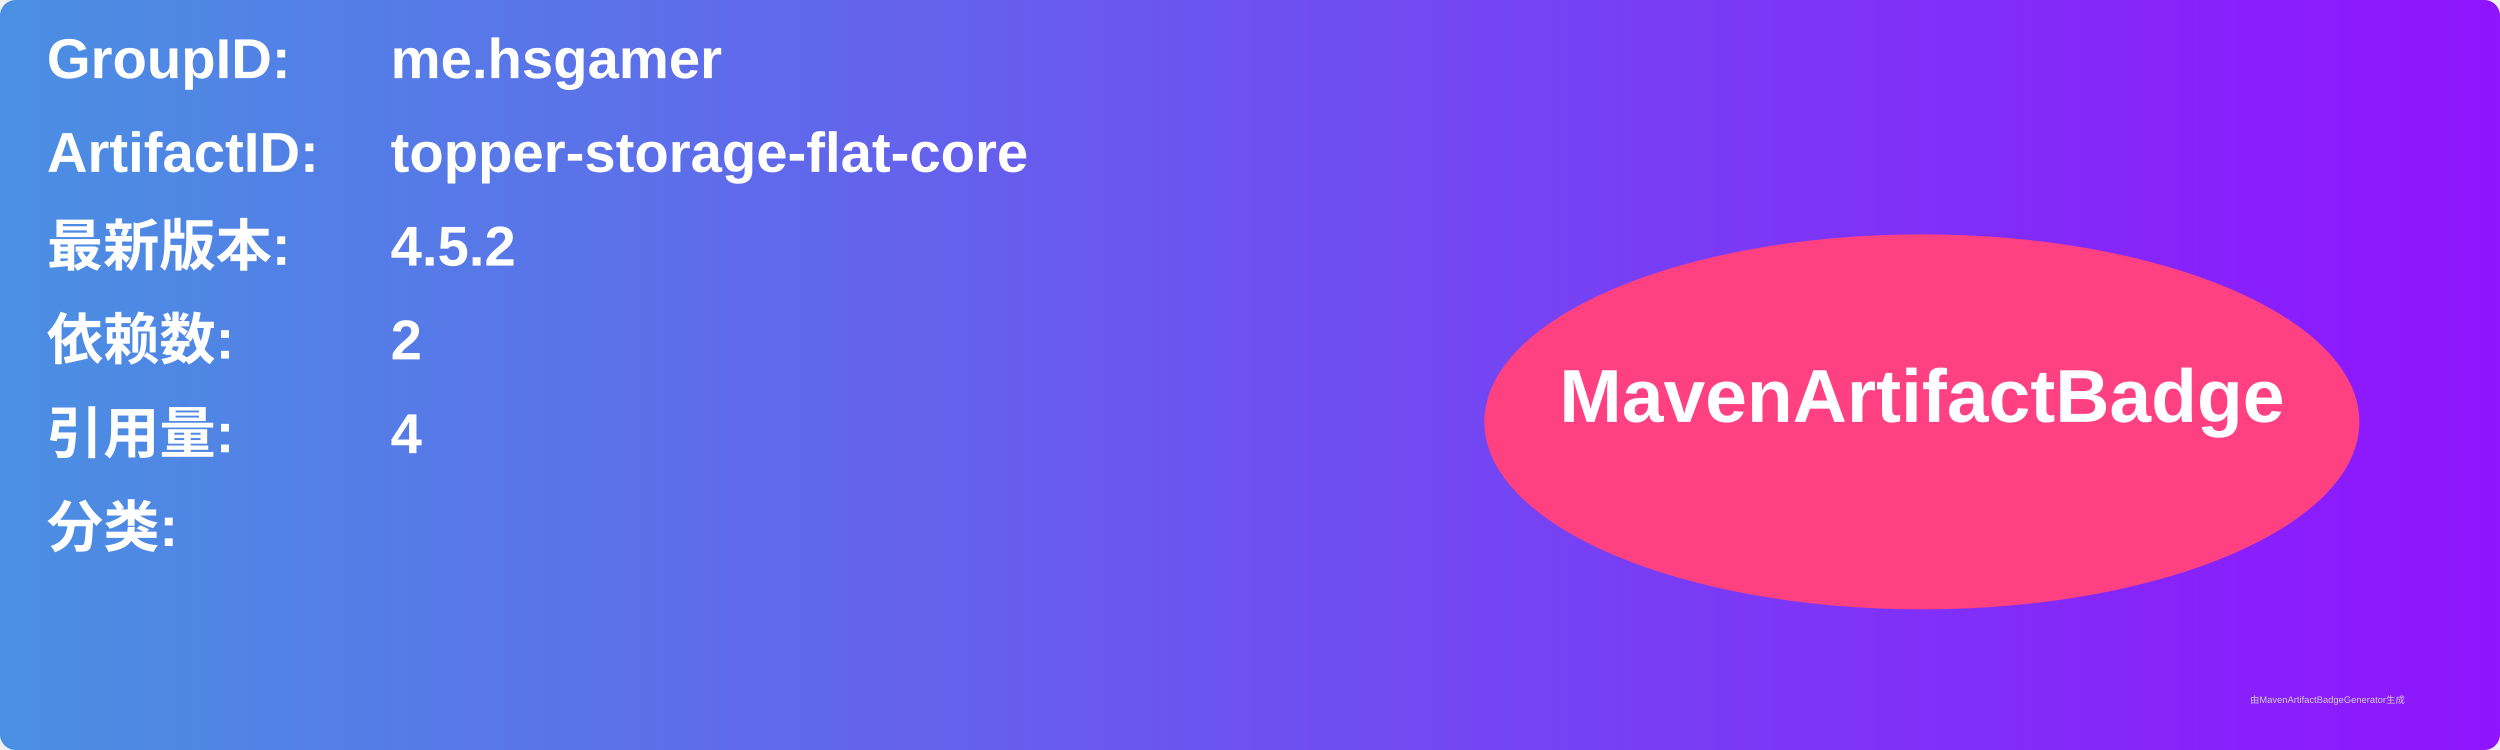
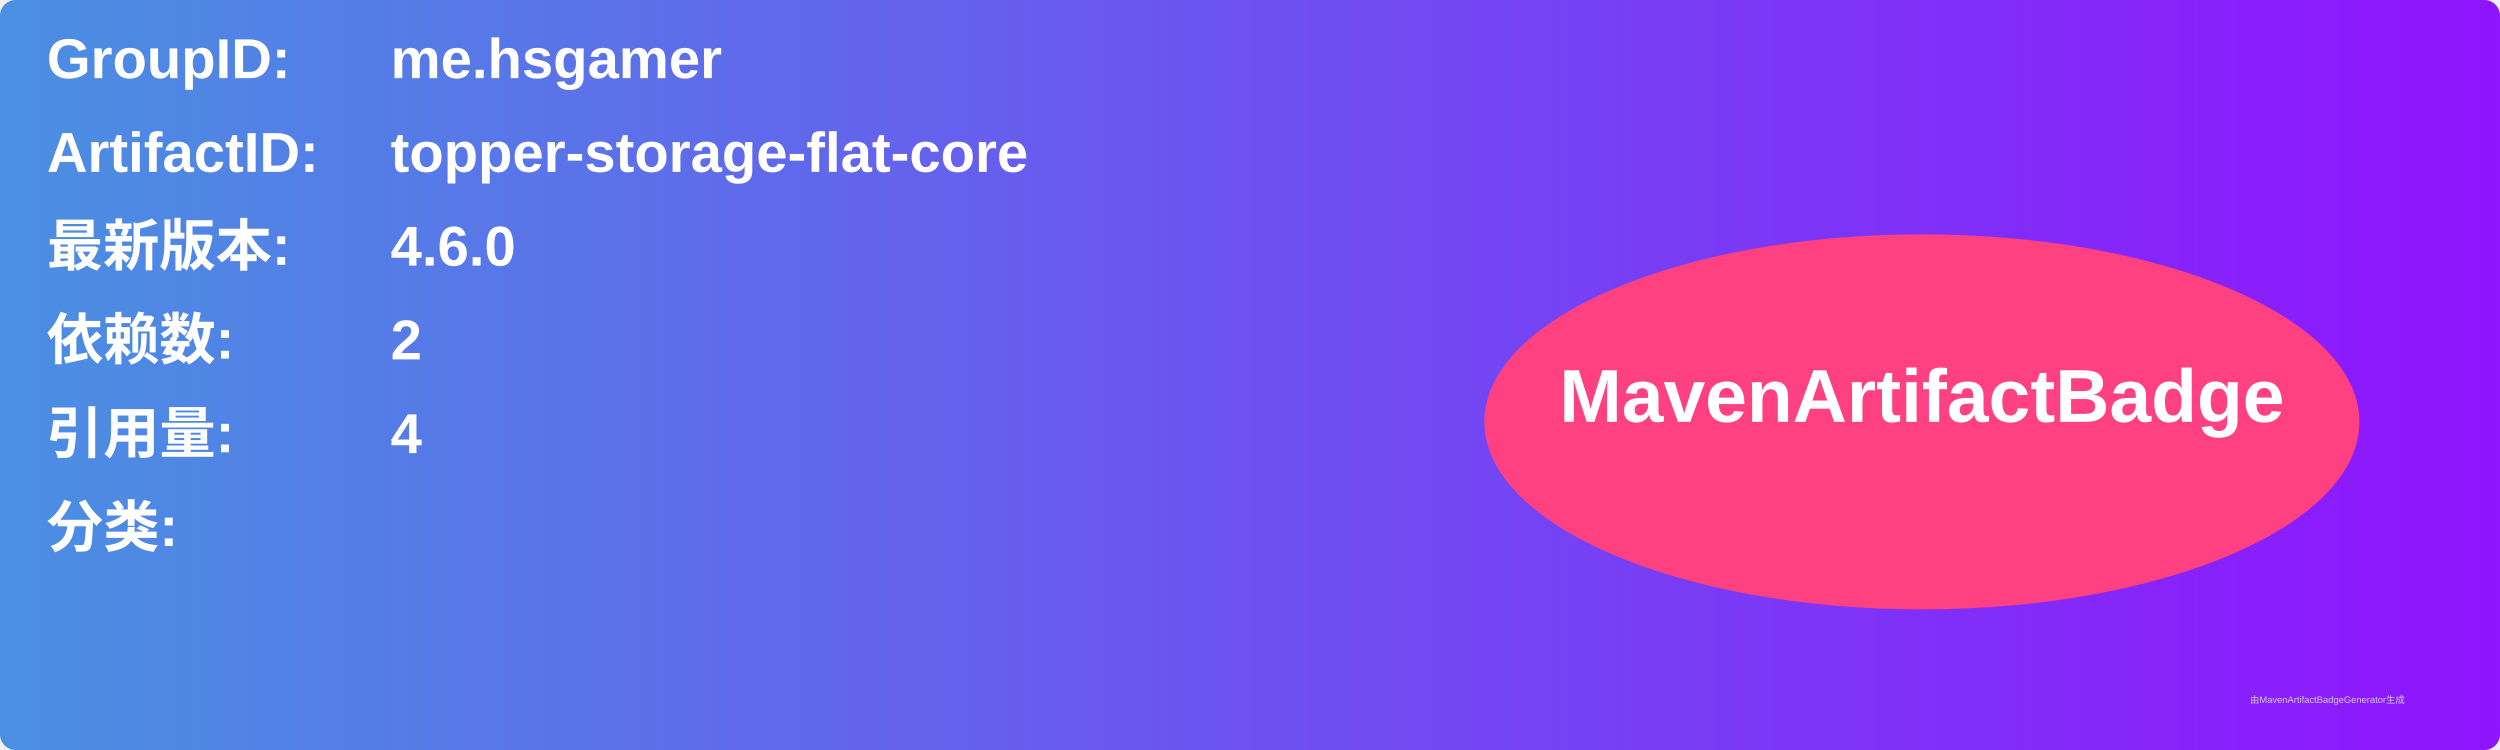
<svg xmlns="http://www.w3.org/2000/svg" width="800" height="240" viewBox="0 0 800 240">
  <linearGradient id="grad" x1="0%" y1="0%" x2="100%" y2="0%">
    <stop offset="0%" stop-color="#4a90e2" />
    <stop offset="100%" stop-color="#9013fe" />
  </linearGradient>
  <rect width="100%" height="100%" rx="5" ry="5" fill="url(#grad)" />
  <g transform="translate(15, 15)">
    <text x="0" y="10" font-family="Arial" font-size="18" fill="white" font-weight="bold" width="260">GroupID:</text>
    <text x="110" y="10" font-family="Arial" font-size="18" fill="white" font-weight="bold" width="460">me.hsgamer</text>
    <text x="0" y="40" font-family="Arial" font-size="18" fill="white" font-weight="bold" width="260">ArtifactID:</text>
    <text x="110" y="40" font-family="Arial" font-size="18" fill="white" font-weight="bold" width="460">topper-storage-flat-core</text>
    <text x="0" y="70" font-family="Arial" font-size="18" fill="white" font-weight="bold">最新版本:</text>
    <text x="110" y="70" font-family="Arial" font-size="18" fill="white" font-weight="bold">
-       <tspan font-weight="bold">4.5.2</tspan>
+       <tspan font-weight="bold">4.6.0</tspan>
    </text>
    <text x="0" y="100" font-family="Arial" font-size="18" fill="white" font-weight="bold">依赖数: </text>
    <text x="110" y="100" font-family="Arial" font-size="18" fill="white">
      <tspan font-weight="bold">2</tspan>
    </text>
    <text x="0" y="130" font-family="Arial" font-size="18" fill="white" font-weight="bold">引用量: </text>
    <text x="110" y="130" font-family="Arial" font-size="18" fill="white">
      <tspan font-weight="bold">4</tspan>
    </text>
    <text x="0" y="160" font-family="Arial" font-size="18" fill="white" font-weight="bold">分类:</text>
    <text x="10" y="190" font-family="Arial" font-size="10" fill="white">
      <tspan font-weight="bold" />
    </text>
    <ellipse cx="600" cy="120" rx="140" ry="60" fill="#ff4081" />
    <text x="600" y="120" text-anchor="middle" font-family="Arial" font-size="24" fill="white" font-weight="bold">MavenArtifactBadge</text>
  </g>
  <text x="720" y="225" font-family="Arial" font-size="3" fill="#d0d0d0">由MavenArtifactBadgeGenerator生成</text>
</svg>
